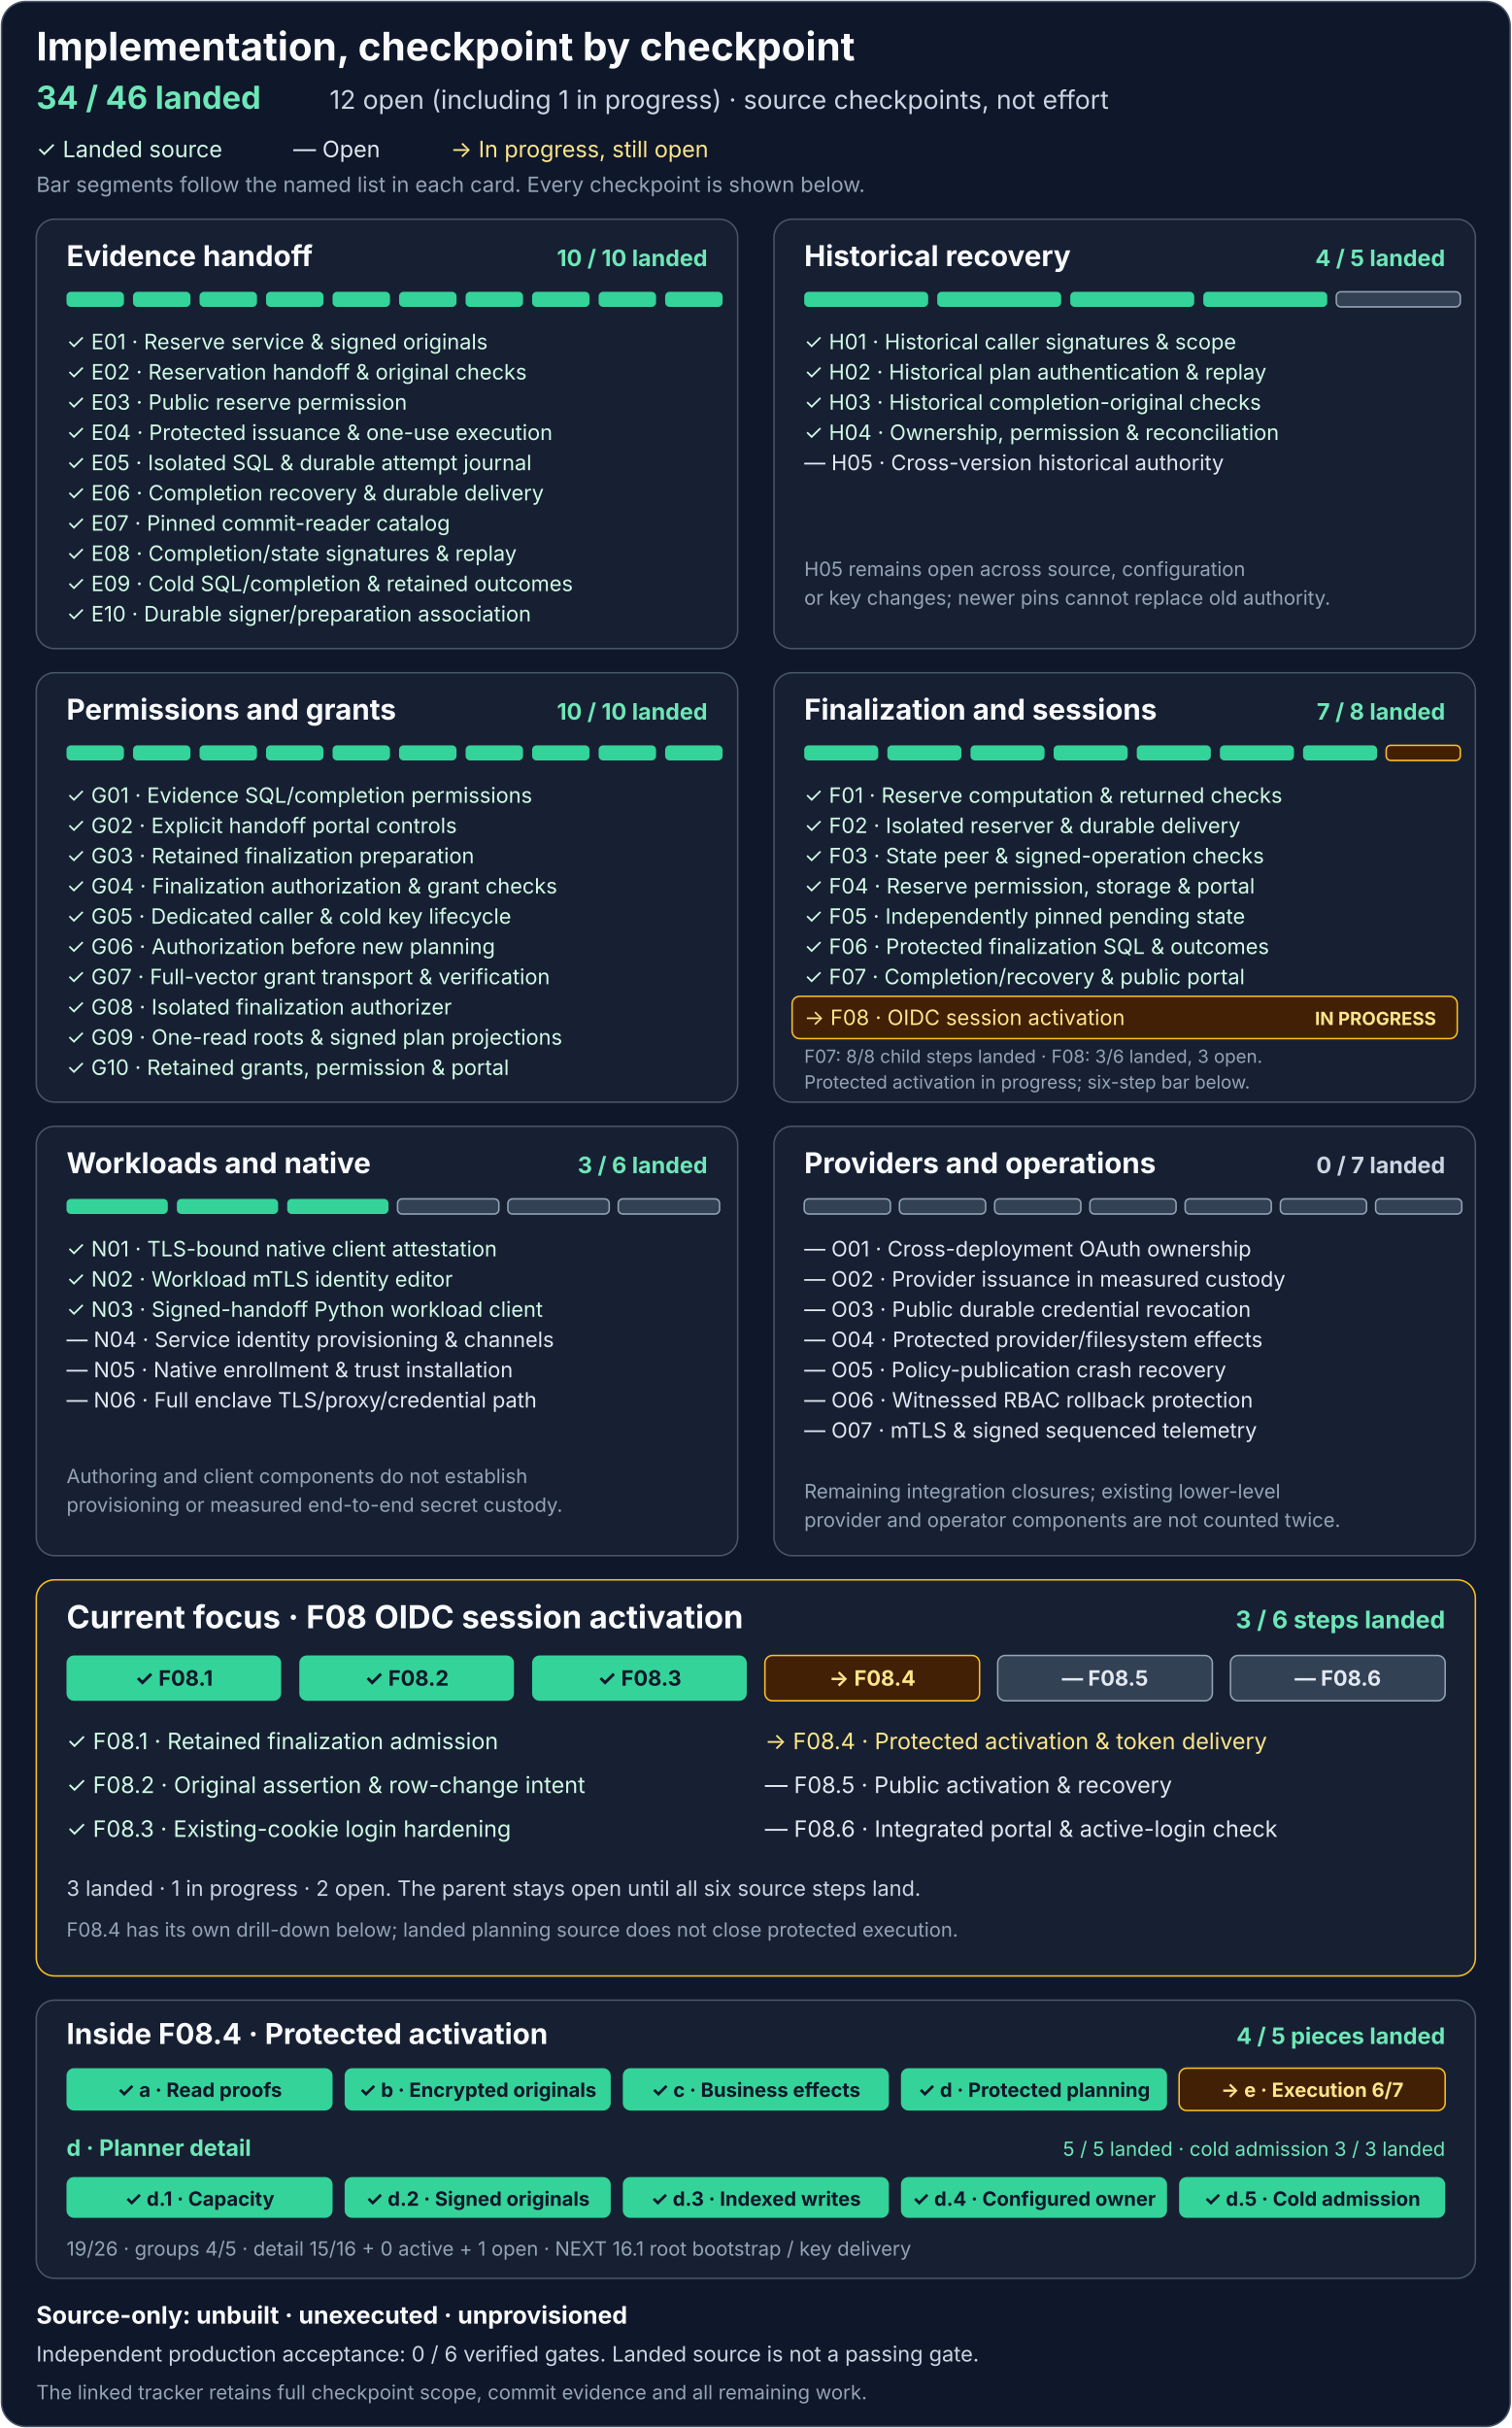
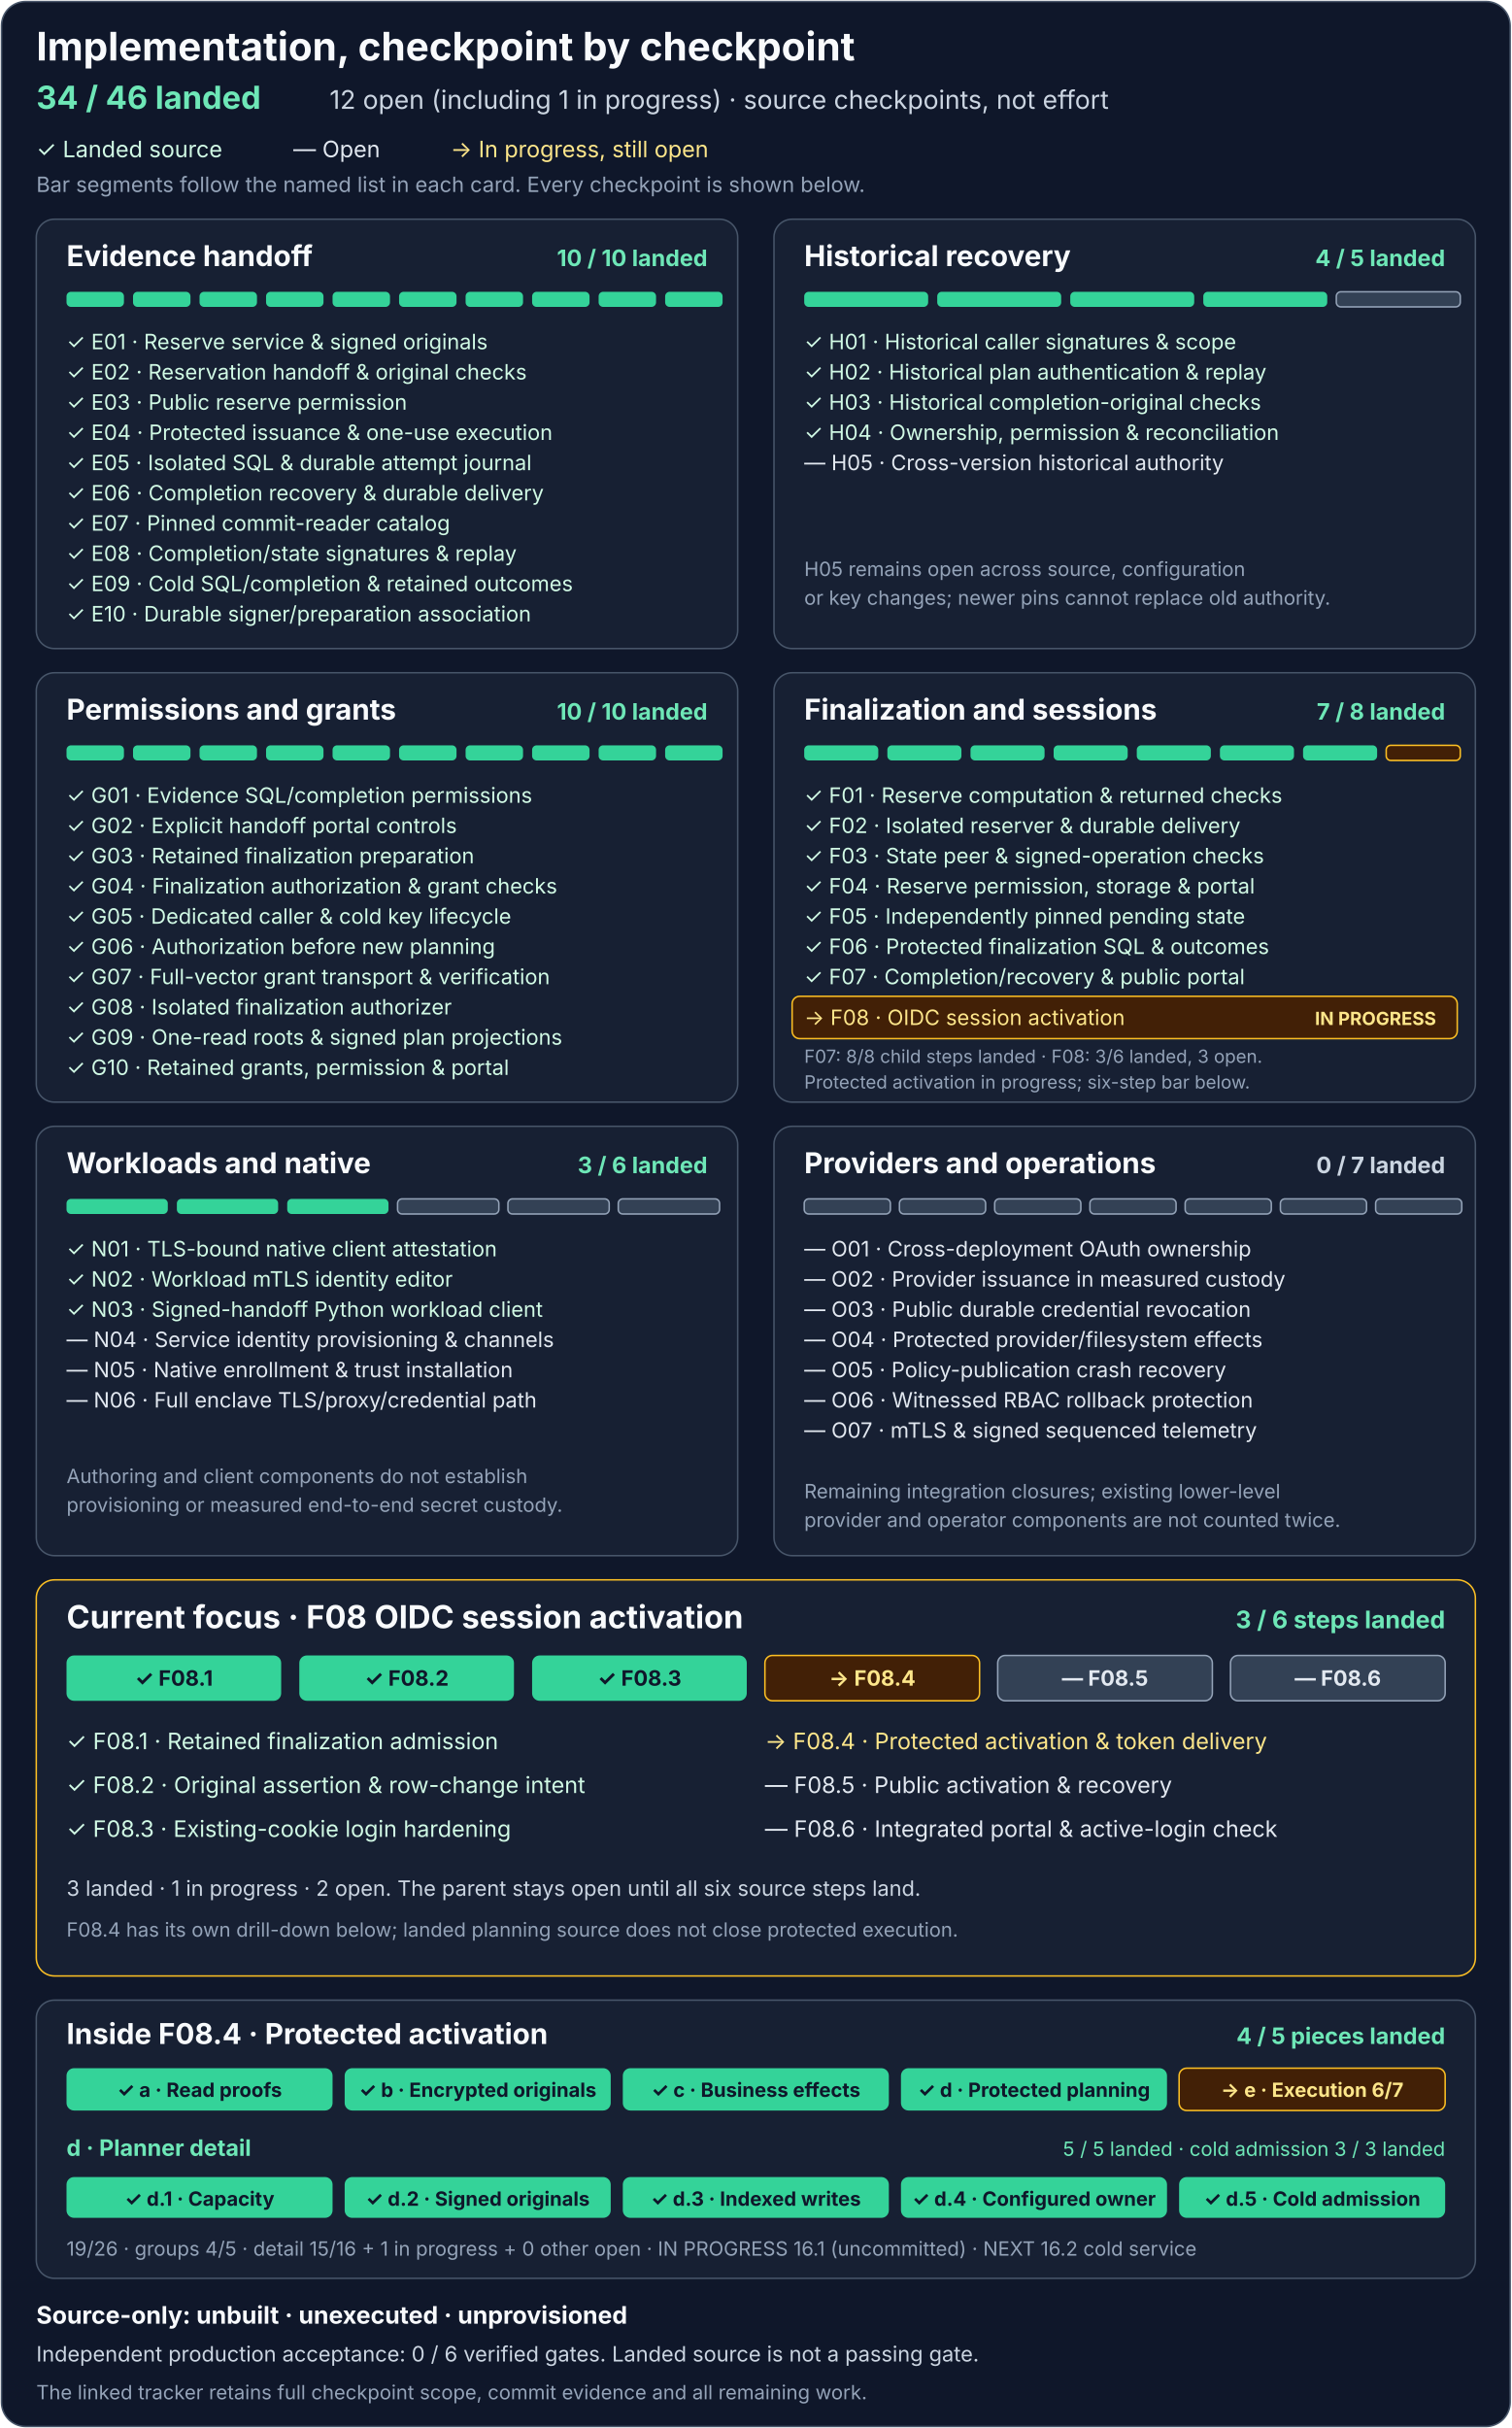
<svg xmlns="http://www.w3.org/2000/svg" width="1000" height="1606" viewBox="0 0 1000 1606" role="img" aria-labelledby="title description">
  <rect x="1" y="1" width="998" height="1604" rx="16" fill="#0f172a" stroke="#475569" />
  <g font-family="system-ui, -apple-system, Segoe UI, sans-serif">
    <text x="24" y="40" fill="#f8fafc" font-size="26" font-weight="700">Implementation, checkpoint by checkpoint</text>
    <text x="24" y="72" fill="#6ee7b7" font-size="21" font-weight="700">34 / 46 landed</text>
    <text x="218" y="72" fill="#cbd5e1" font-size="17">12 open (including 1 in progress) · source checkpoints, not effort</text>
    <text x="24" y="104" fill="#d1fae5" font-size="15">✓ Landed source</text>
    <text x="194" y="104" fill="#e2e8f0" font-size="15">— Open</text>
    <text x="298" y="104" fill="#fde68a" font-size="15">→ In progress, still open</text>
    <text x="24" y="127" fill="#94a3b8" font-size="14">Bar segments follow the named list in each card. Every checkpoint is shown below.</text>
    <g transform="translate(24 145)" aria-labelledby="e-title">
      <rect width="464" height="284" rx="12" fill="#172033" stroke="#475569" />
      <text id="e-title" x="20" y="31" fill="#f8fafc" font-size="19" font-weight="700">Evidence handoff</text>
      <text x="444" y="31" text-anchor="end" fill="#6ee7b7" font-size="15" font-weight="700">10 / 10 landed</text>
      <g fill="#34d399">
        <rect x="20" y="48" width="38" height="10" rx="3" />
        <rect x="64" y="48" width="38" height="10" rx="3" />
        <rect x="108" y="48" width="38" height="10" rx="3" />
        <rect x="152" y="48" width="38" height="10" rx="3" />
        <rect x="196" y="48" width="38" height="10" rx="3" />
        <rect x="240" y="48" width="38" height="10" rx="3" />
        <rect x="284" y="48" width="38" height="10" rx="3" />
        <rect x="328" y="48" width="38" height="10" rx="3" />
        <rect x="372" y="48" width="38" height="10" rx="3" />
        <rect x="416" y="48" width="38" height="10" rx="3" />
      </g>
      <g fill="#d1fae5" font-size="14">
        <text x="20" y="86">✓ E01 · Reserve service &amp; signed originals</text>
        <text x="20" y="106">✓ E02 · Reservation handoff &amp; original checks</text>
        <text x="20" y="126">✓ E03 · Public reserve permission</text>
        <text x="20" y="146">✓ E04 · Protected issuance &amp; one-use execution</text>
        <text x="20" y="166">✓ E05 · Isolated SQL &amp; durable attempt journal</text>
        <text x="20" y="186">✓ E06 · Completion recovery &amp; durable delivery</text>
        <text x="20" y="206">✓ E07 · Pinned commit-reader catalog</text>
        <text x="20" y="226">✓ E08 · Completion/state signatures &amp; replay</text>
        <text x="20" y="246">✓ E09 · Cold SQL/completion &amp; retained outcomes</text>
        <text x="20" y="266">✓ E10 · Durable signer/preparation association</text>
      </g>
    </g>
    <g transform="translate(512 145)" aria-labelledby="h-title">
      <rect width="464" height="284" rx="12" fill="#172033" stroke="#475569" />
      <text id="h-title" x="20" y="31" fill="#f8fafc" font-size="19" font-weight="700">Historical recovery</text>
      <text x="444" y="31" text-anchor="end" fill="#6ee7b7" font-size="15" font-weight="700">4 / 5 landed</text>
      <g fill="#34d399">
        <rect x="20" y="48" width="82" height="10" rx="3" />
        <rect x="108" y="48" width="82" height="10" rx="3" />
        <rect x="196" y="48" width="82" height="10" rx="3" />
        <rect x="284" y="48" width="82" height="10" rx="3" />
        <rect x="372" y="48" width="82" height="10" rx="3" fill="#334155" stroke="#94a3b8" />
      </g>
      <g fill="#d1fae5" font-size="14">
        <text x="20" y="86">✓ H01 · Historical caller signatures &amp; scope</text>
        <text x="20" y="106">✓ H02 · Historical plan authentication &amp; replay</text>
        <text x="20" y="126">✓ H03 · Historical completion-original checks</text>
        <text x="20" y="146">✓ H04 · Ownership, permission &amp; reconciliation</text>
      </g>
      <text x="20" y="166" fill="#e2e8f0" font-size="14">— H05 · Cross-version historical authority</text>
      <text x="20" y="236" fill="#94a3b8" font-size="13">H05 remains open across source, configuration</text>
      <text x="20" y="255" fill="#94a3b8" font-size="13">or key changes; newer pins cannot replace old authority.</text>
    </g>
    <g transform="translate(24 445)" aria-labelledby="g-title">
      <rect width="464" height="284" rx="12" fill="#172033" stroke="#475569" />
      <text id="g-title" x="20" y="31" fill="#f8fafc" font-size="19" font-weight="700">Permissions and grants</text>
      <text x="444" y="31" text-anchor="end" fill="#6ee7b7" font-size="15" font-weight="700">10 / 10 landed</text>
      <g fill="#34d399">
        <rect x="20" y="48" width="38" height="10" rx="3" />
        <rect x="64" y="48" width="38" height="10" rx="3" />
        <rect x="108" y="48" width="38" height="10" rx="3" />
        <rect x="152" y="48" width="38" height="10" rx="3" />
        <rect x="196" y="48" width="38" height="10" rx="3" />
        <rect x="240" y="48" width="38" height="10" rx="3" />
        <rect x="284" y="48" width="38" height="10" rx="3" />
        <rect x="328" y="48" width="38" height="10" rx="3" />
        <rect x="372" y="48" width="38" height="10" rx="3" />
        <rect x="416" y="48" width="38" height="10" rx="3" />
      </g>
      <g fill="#d1fae5" font-size="14">
        <text x="20" y="86">✓ G01 · Evidence SQL/completion permissions</text>
        <text x="20" y="106">✓ G02 · Explicit handoff portal controls</text>
        <text x="20" y="126">✓ G03 · Retained finalization preparation</text>
        <text x="20" y="146">✓ G04 · Finalization authorization &amp; grant checks</text>
        <text x="20" y="166">✓ G05 · Dedicated caller &amp; cold key lifecycle</text>
        <text x="20" y="186">✓ G06 · Authorization before new planning</text>
        <text x="20" y="206">✓ G07 · Full-vector grant transport &amp; verification</text>
        <text x="20" y="226">✓ G08 · Isolated finalization authorizer</text>
        <text x="20" y="246">✓ G09 · One-read roots &amp; signed plan projections</text>
        <text x="20" y="266">✓ G10 · Retained grants, permission &amp; portal</text>
      </g>
    </g>
    <g transform="translate(512 445)" aria-labelledby="f-title">
      <rect width="464" height="284" rx="12" fill="#172033" stroke="#475569" />
      <text id="f-title" x="20" y="31" fill="#f8fafc" font-size="19" font-weight="700">Finalization and sessions</text>
      <text x="444" y="31" text-anchor="end" fill="#6ee7b7" font-size="15" font-weight="700">7 / 8 landed</text>
      <g fill="#34d399">
        <rect x="20" y="48" width="49" height="10" rx="3" />
        <rect x="75" y="48" width="49" height="10" rx="3" />
        <rect x="130" y="48" width="49" height="10" rx="3" />
        <rect x="185" y="48" width="49" height="10" rx="3" />
        <rect x="240" y="48" width="49" height="10" rx="3" />
        <rect x="295" y="48" width="49" height="10" rx="3" />
        <rect x="350" y="48" width="49" height="10" rx="3" />
        <rect x="405" y="48" width="49" height="10" rx="3" fill="#422006" stroke="#fbbf24" />
      </g>
      <g fill="#d1fae5" font-size="14">
        <text x="20" y="86">✓ F01 · Reserve computation &amp; returned checks</text>
        <text x="20" y="106">✓ F02 · Isolated reserver &amp; durable delivery</text>
        <text x="20" y="126">✓ F03 · State peer &amp; signed-operation checks</text>
        <text x="20" y="146">✓ F04 · Reserve permission, storage &amp; portal</text>
        <text x="20" y="166">✓ F05 · Independently pinned pending state</text>
        <text x="20" y="186">✓ F06 · Protected finalization SQL &amp; outcomes</text>
        <text x="20" y="206">✓ F07 · Completion/recovery &amp; public portal</text>
      </g>
      <rect x="12" y="214" width="440" height="28" rx="5" fill="#422006" stroke="#fbbf24" />
      <text x="20" y="233" fill="#fde68a" font-size="14">→ F08 · OIDC session activation</text>
      <text x="438" y="233" text-anchor="end" fill="#fde68a" font-size="12" font-weight="700">IN PROGRESS</text>
      <text x="20" y="258" fill="#94a3b8" font-size="12">F07: 8/8 child steps landed · F08: 3/6 landed, 3 open.</text>
      <text x="20" y="275" fill="#94a3b8" font-size="12">Protected activation in progress; six-step bar below.</text>
    </g>
    <g transform="translate(24 745)" aria-labelledby="n-title">
      <rect width="464" height="284" rx="12" fill="#172033" stroke="#475569" />
      <text id="n-title" x="20" y="31" fill="#f8fafc" font-size="19" font-weight="700">Workloads and native</text>
      <text x="444" y="31" text-anchor="end" fill="#6ee7b7" font-size="15" font-weight="700">3 / 6 landed</text>
      <g>
        <rect x="20" y="48" width="67" height="10" rx="3" fill="#34d399" />
        <rect x="93" y="48" width="67" height="10" rx="3" fill="#34d399" />
        <rect x="166" y="48" width="67" height="10" rx="3" fill="#34d399" />
        <rect x="239" y="48" width="67" height="10" rx="3" fill="#334155" stroke="#94a3b8" />
        <rect x="312" y="48" width="67" height="10" rx="3" fill="#334155" stroke="#94a3b8" />
        <rect x="385" y="48" width="67" height="10" rx="3" fill="#334155" stroke="#94a3b8" />
      </g>
      <g fill="#d1fae5" font-size="14">
        <text x="20" y="86">✓ N01 · TLS-bound native client attestation</text>
        <text x="20" y="106">✓ N02 · Workload mTLS identity editor</text>
        <text x="20" y="126">✓ N03 · Signed-handoff Python workload client</text>
      </g>
      <g fill="#e2e8f0" font-size="14">
        <text x="20" y="146">— N04 · Service identity provisioning &amp; channels</text>
        <text x="20" y="166">— N05 · Native enrollment &amp; trust installation</text>
        <text x="20" y="186">— N06 · Full enclave TLS/proxy/credential path</text>
      </g>
      <text x="20" y="236" fill="#94a3b8" font-size="13">Authoring and client components do not establish</text>
      <text x="20" y="255" fill="#94a3b8" font-size="13">provisioning or measured end-to-end secret custody.</text>
    </g>
    <g transform="translate(512 745)" aria-labelledby="o-title">
      <rect width="464" height="284" rx="12" fill="#172033" stroke="#475569" />
      <text id="o-title" x="20" y="31" fill="#f8fafc" font-size="19" font-weight="700">Providers and operations</text>
      <text x="444" y="31" text-anchor="end" fill="#cbd5e1" font-size="15" font-weight="700">0 / 7 landed</text>
      <g fill="#334155" stroke="#94a3b8">
        <rect x="20" y="48" width="57" height="10" rx="3" />
        <rect x="83" y="48" width="57" height="10" rx="3" />
        <rect x="146" y="48" width="57" height="10" rx="3" />
        <rect x="209" y="48" width="57" height="10" rx="3" />
        <rect x="272" y="48" width="57" height="10" rx="3" />
        <rect x="335" y="48" width="57" height="10" rx="3" />
        <rect x="398" y="48" width="57" height="10" rx="3" />
      </g>
      <g fill="#e2e8f0" font-size="14">
        <text x="20" y="86">— O01 · Cross-deployment OAuth ownership</text>
        <text x="20" y="106">— O02 · Provider issuance in measured custody</text>
        <text x="20" y="126">— O03 · Public durable credential revocation</text>
        <text x="20" y="146">— O04 · Protected provider/filesystem effects</text>
        <text x="20" y="166">— O05 · Policy-publication crash recovery</text>
        <text x="20" y="186">— O06 · Witnessed RBAC rollback protection</text>
        <text x="20" y="206">— O07 · mTLS &amp; signed sequenced telemetry</text>
      </g>
      <text x="20" y="246" fill="#94a3b8" font-size="13">Remaining integration closures; existing lower-level</text>
      <text x="20" y="265" fill="#94a3b8" font-size="13">provider and operator components are not counted twice.</text>
    </g>
    <g transform="translate(24 1045)" aria-labelledby="f08-title">
      <rect width="952" height="262" rx="12" fill="#172033" stroke="#fbbf24" />
      <text id="f08-title" x="20" y="32" fill="#f8fafc" font-size="21" font-weight="700">Current focus · F08 OIDC session activation</text>
      <text x="932" y="32" text-anchor="end" fill="#6ee7b7" font-size="16" font-weight="700">3 / 6 steps landed</text>
      <g>
        <rect x="20" y="50" width="142" height="30" rx="5" fill="#34d399" />
        <rect x="174" y="50" width="142" height="30" rx="5" fill="#34d399" />
        <rect x="328" y="50" width="142" height="30" rx="5" fill="#34d399" />
        <rect x="482" y="50" width="142" height="30" rx="5" fill="#422006" stroke="#fbbf24" />
        <rect x="636" y="50" width="142" height="30" rx="5" fill="#334155" stroke="#94a3b8" />
        <rect x="790" y="50" width="142" height="30" rx="5" fill="#334155" stroke="#94a3b8" />
      </g>
      <g text-anchor="middle" font-size="14" font-weight="700">
        <text x="91" y="70" fill="#0f172a">✓ F08.1</text>
        <text x="245" y="70" fill="#0f172a">✓ F08.2</text>
        <text x="399" y="70" fill="#0f172a">✓ F08.3</text>
        <text x="553" y="70" fill="#fde68a">→ F08.4</text>
        <text x="707" y="70" fill="#e2e8f0">— F08.5</text>
        <text x="861" y="70" fill="#e2e8f0">— F08.6</text>
      </g>
      <g font-size="15">
        <text x="20" y="112" fill="#d1fae5">✓ F08.1 · Retained finalization admission</text>
        <text x="20" y="141" fill="#d1fae5">✓ F08.2 · Original assertion &amp; row-change intent</text>
        <text x="20" y="170" fill="#d1fae5">✓ F08.3 · Existing-cookie login hardening</text>
        <text x="482" y="112" fill="#fde68a">→ F08.4 · Protected activation &amp; token delivery</text>
        <text x="482" y="141" fill="#e2e8f0">— F08.5 · Public activation &amp; recovery</text>
        <text x="482" y="170" fill="#e2e8f0">— F08.6 · Integrated portal &amp; active-login check</text>
      </g>
      <text x="20" y="209" fill="#cbd5e1" font-size="14">3 landed · 1 in progress · 2 open. The parent stays open until all six source steps land.</text>
      <text x="20" y="236" fill="#94a3b8" font-size="13">F08.4 has its own drill-down below; landed planning source does not close protected execution.</text>
    </g>
    <g transform="translate(24 1323)" aria-labelledby="f084-title">
      <rect width="952" height="184" rx="12" fill="#172033" stroke="#475569" />
      <text id="f084-title" x="20" y="29" fill="#f8fafc" font-size="19" font-weight="700">Inside F08.4 · Protected activation</text>
      <text x="932" y="29" text-anchor="end" fill="#6ee7b7" font-size="15" font-weight="700">4 / 5 pieces landed</text>
      <g>
        <rect x="20" y="45" width="176" height="28" rx="5" fill="#34d399" />
        <rect x="204" y="45" width="176" height="28" rx="5" fill="#34d399" />
        <rect x="388" y="45" width="176" height="28" rx="5" fill="#34d399" />
        <rect x="572" y="45" width="176" height="28" rx="5" fill="#34d399" />
        <rect x="756" y="45" width="176" height="28" rx="5" fill="#422006" stroke="#fbbf24" />
      </g>
      <g text-anchor="middle" font-size="13" font-weight="700">
        <text x="108" y="64" fill="#0f172a">✓ a · Read proofs</text>
        <text x="292" y="64" fill="#0f172a">✓ b · Encrypted originals</text>
        <text x="476" y="64" fill="#0f172a">✓ c · Business effects</text>
        <text x="660" y="64" fill="#0f172a">✓ d · Protected planning</text>
        <text x="844" y="64" fill="#fde68a">→ e · Execution 6/7</text>
      </g>
      <text x="20" y="103" fill="#6ee7b7" font-size="15" font-weight="700">d · Planner detail</text>
      <text x="932" y="103" text-anchor="end" fill="#6ee7b7" font-size="13">5 / 5 landed · cold admission 3 / 3 landed</text>
      <g>
        <rect x="20" y="117" width="176" height="27" rx="5" fill="#34d399" />
        <rect x="204" y="117" width="176" height="27" rx="5" fill="#34d399" />
        <rect x="388" y="117" width="176" height="27" rx="5" fill="#34d399" />
        <rect x="572" y="117" width="176" height="27" rx="5" fill="#34d399" />
        <rect x="756" y="117" width="176" height="27" rx="5" fill="#34d399" />
      </g>
      <g text-anchor="middle" font-size="13" font-weight="700">
        <text x="108" y="136" fill="#0f172a">✓ d.1 · Capacity</text>
        <text x="292" y="136" fill="#0f172a">✓ d.2 · Signed originals</text>
        <text x="476" y="136" fill="#0f172a">✓ d.3 · Indexed writes</text>
        <text x="660" y="136" fill="#0f172a">✓ d.4 · Configured owner</text>
        <text x="844" y="136" fill="#0f172a">✓ d.5 · Cold admission</text>
      </g>
-       <text x="20" y="169" fill="#94a3b8" font-size="13">19/26 · groups 4/5 · detail 15/16 + 0 active + 1 open · NEXT 16.1 root bootstrap / key delivery</text>
+       <text x="20" y="169" fill="#94a3b8" font-size="13">19/26 · groups 4/5 · detail 15/16 + 1 in progress + 0 other open · IN PROGRESS 16.1 (uncommitted) · NEXT 16.2 cold service</text>
    </g>
    <text x="24" y="1537" fill="#f8fafc" font-size="16" font-weight="700">Source-only: unbuilt · unexecuted · unprovisioned</text>
    <text x="24" y="1562" fill="#cbd5e1" font-size="14">Independent production acceptance: 0 / 6 verified gates. Landed source is not a passing gate.</text>
    <text x="24" y="1587" fill="#94a3b8" font-size="13">The linked tracker retains full checkpoint scope, commit evidence and all remaining work.</text>
  </g>
</svg>
